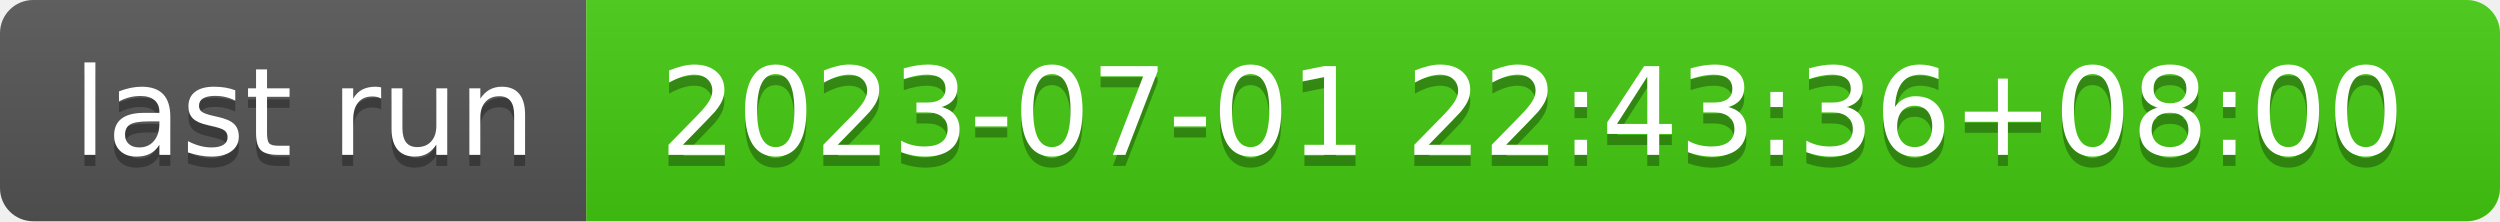
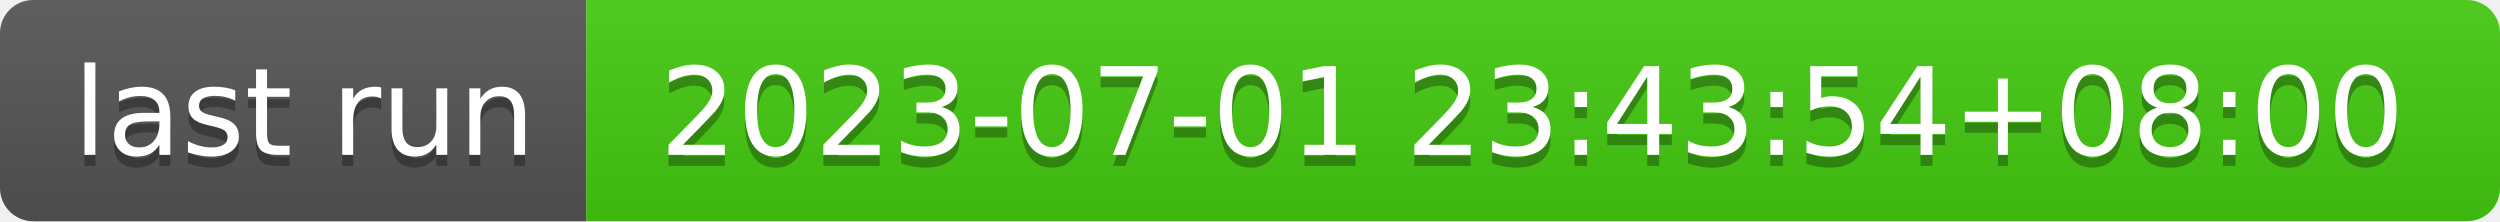
- <svg xmlns="http://www.w3.org/2000/svg" width="226" height="20" role="img" aria-label="last run: 2023-07-01 22:43:36+08:00">
+ <svg xmlns="http://www.w3.org/2000/svg" width="226" height="20" role="img" aria-label="last run: 2023-07-01 23:43:54+08:00">
  <linearGradient id="s" x2="0" y2="100%">
    <stop offset="0" stop-color="#bbb" stop-opacity=".1" />
    <stop offset="1" stop-opacity=".1" />
  </linearGradient>
  <clipPath id="r">
    <rect width="226" height="20" rx="3" fill="#fff" />
  </clipPath>
  <g clip-path="url(#r)">
    <rect width="53" height="20" fill="#555" />
    <rect x="53" width="173" height="20" fill="#4c1" />
    <rect width="226" height="20" fill="url(#s)" />
  </g>
  <g fill="#fff" text-anchor="middle" font-family="Verdana,Geneva,DejaVu Sans,sans-serif" text-rendering="geometricPrecision" font-size="110">
    <text aria-hidden="true" x="275" y="150" fill="#010101" fill-opacity=".3" transform="scale(.1)" textLength="430">last run</text>
    <text x="275" y="140" transform="scale(.1)" fill="#fff" textLength="430">last run</text>
-     <text aria-hidden="true" x="1385" y="150" fill="#010101" fill-opacity=".3" transform="scale(.1)" textLength="1630">2023-07-01 22:43:36+08:00</text>
-     <text x="1385" y="140" transform="scale(.1)" fill="#fff" textLength="1630">2023-07-01 22:43:36+08:00</text>
+     <text aria-hidden="true" x="1385" y="150" fill="#010101" fill-opacity=".3" transform="scale(.1)" textLength="1630">2023-07-01 23:43:54+08:00</text>
+     <text x="1385" y="140" transform="scale(.1)" fill="#fff" textLength="1630">2023-07-01 23:43:54+08:00</text>
  </g>
</svg>
